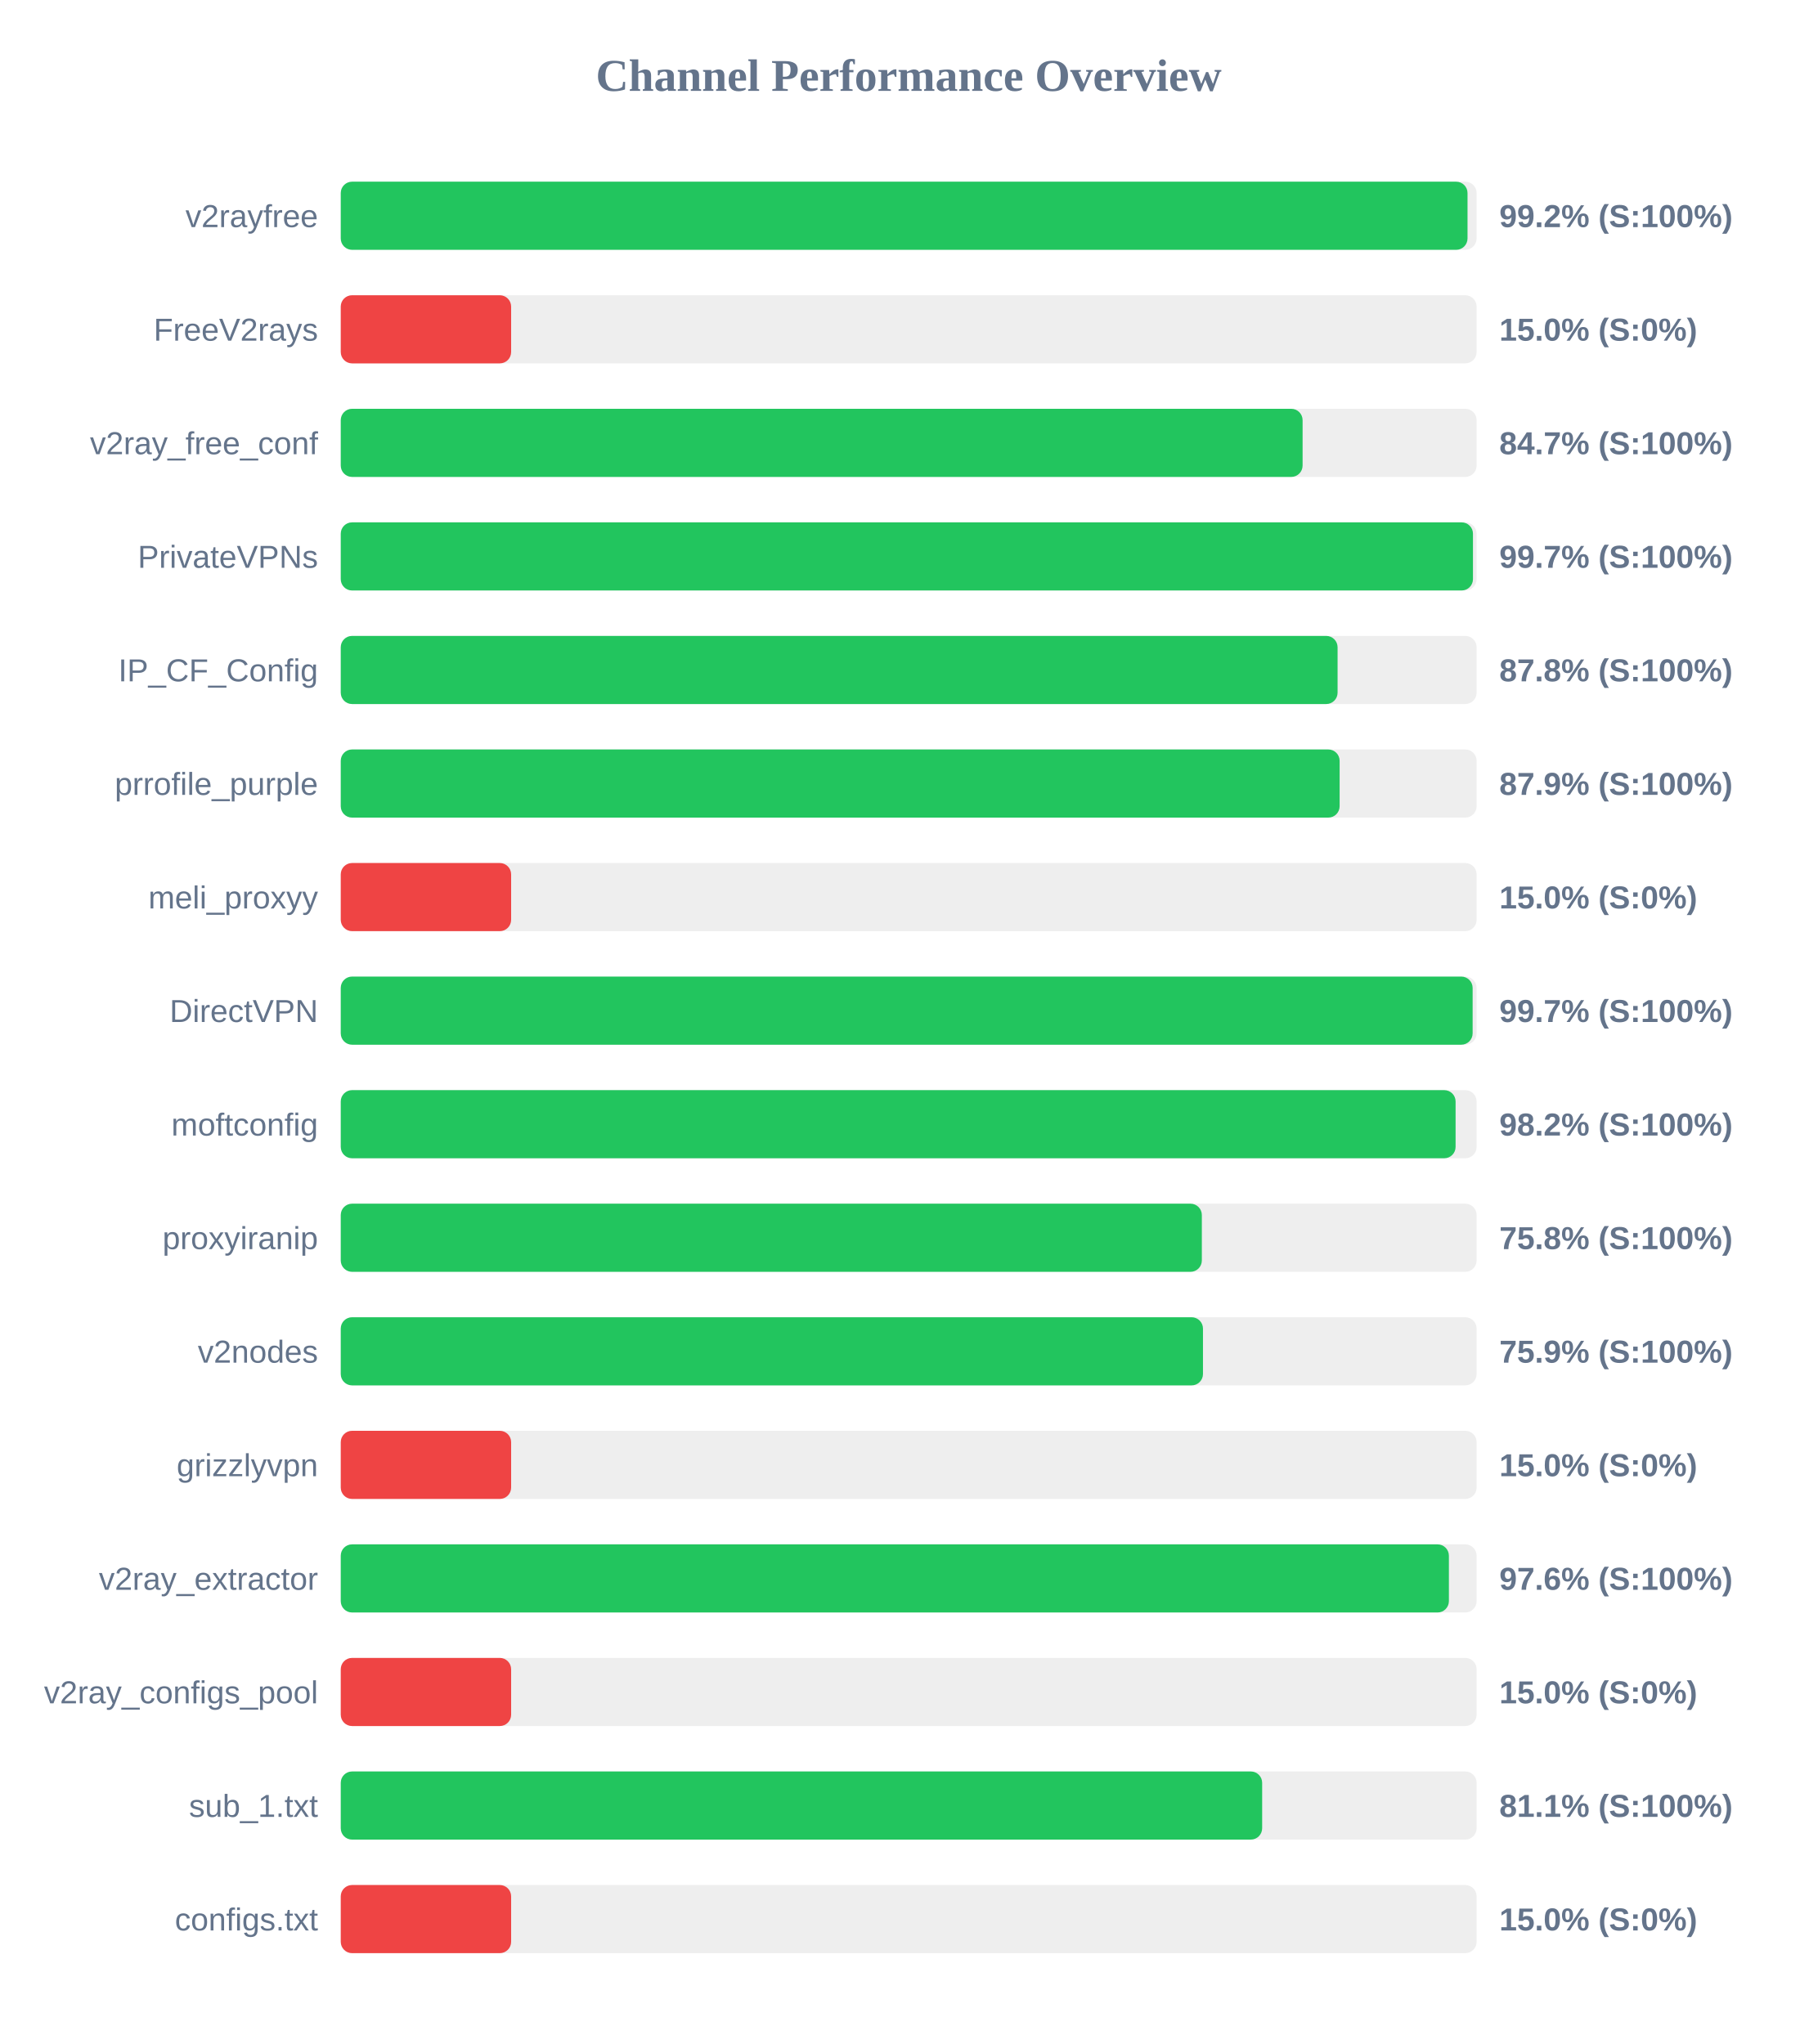
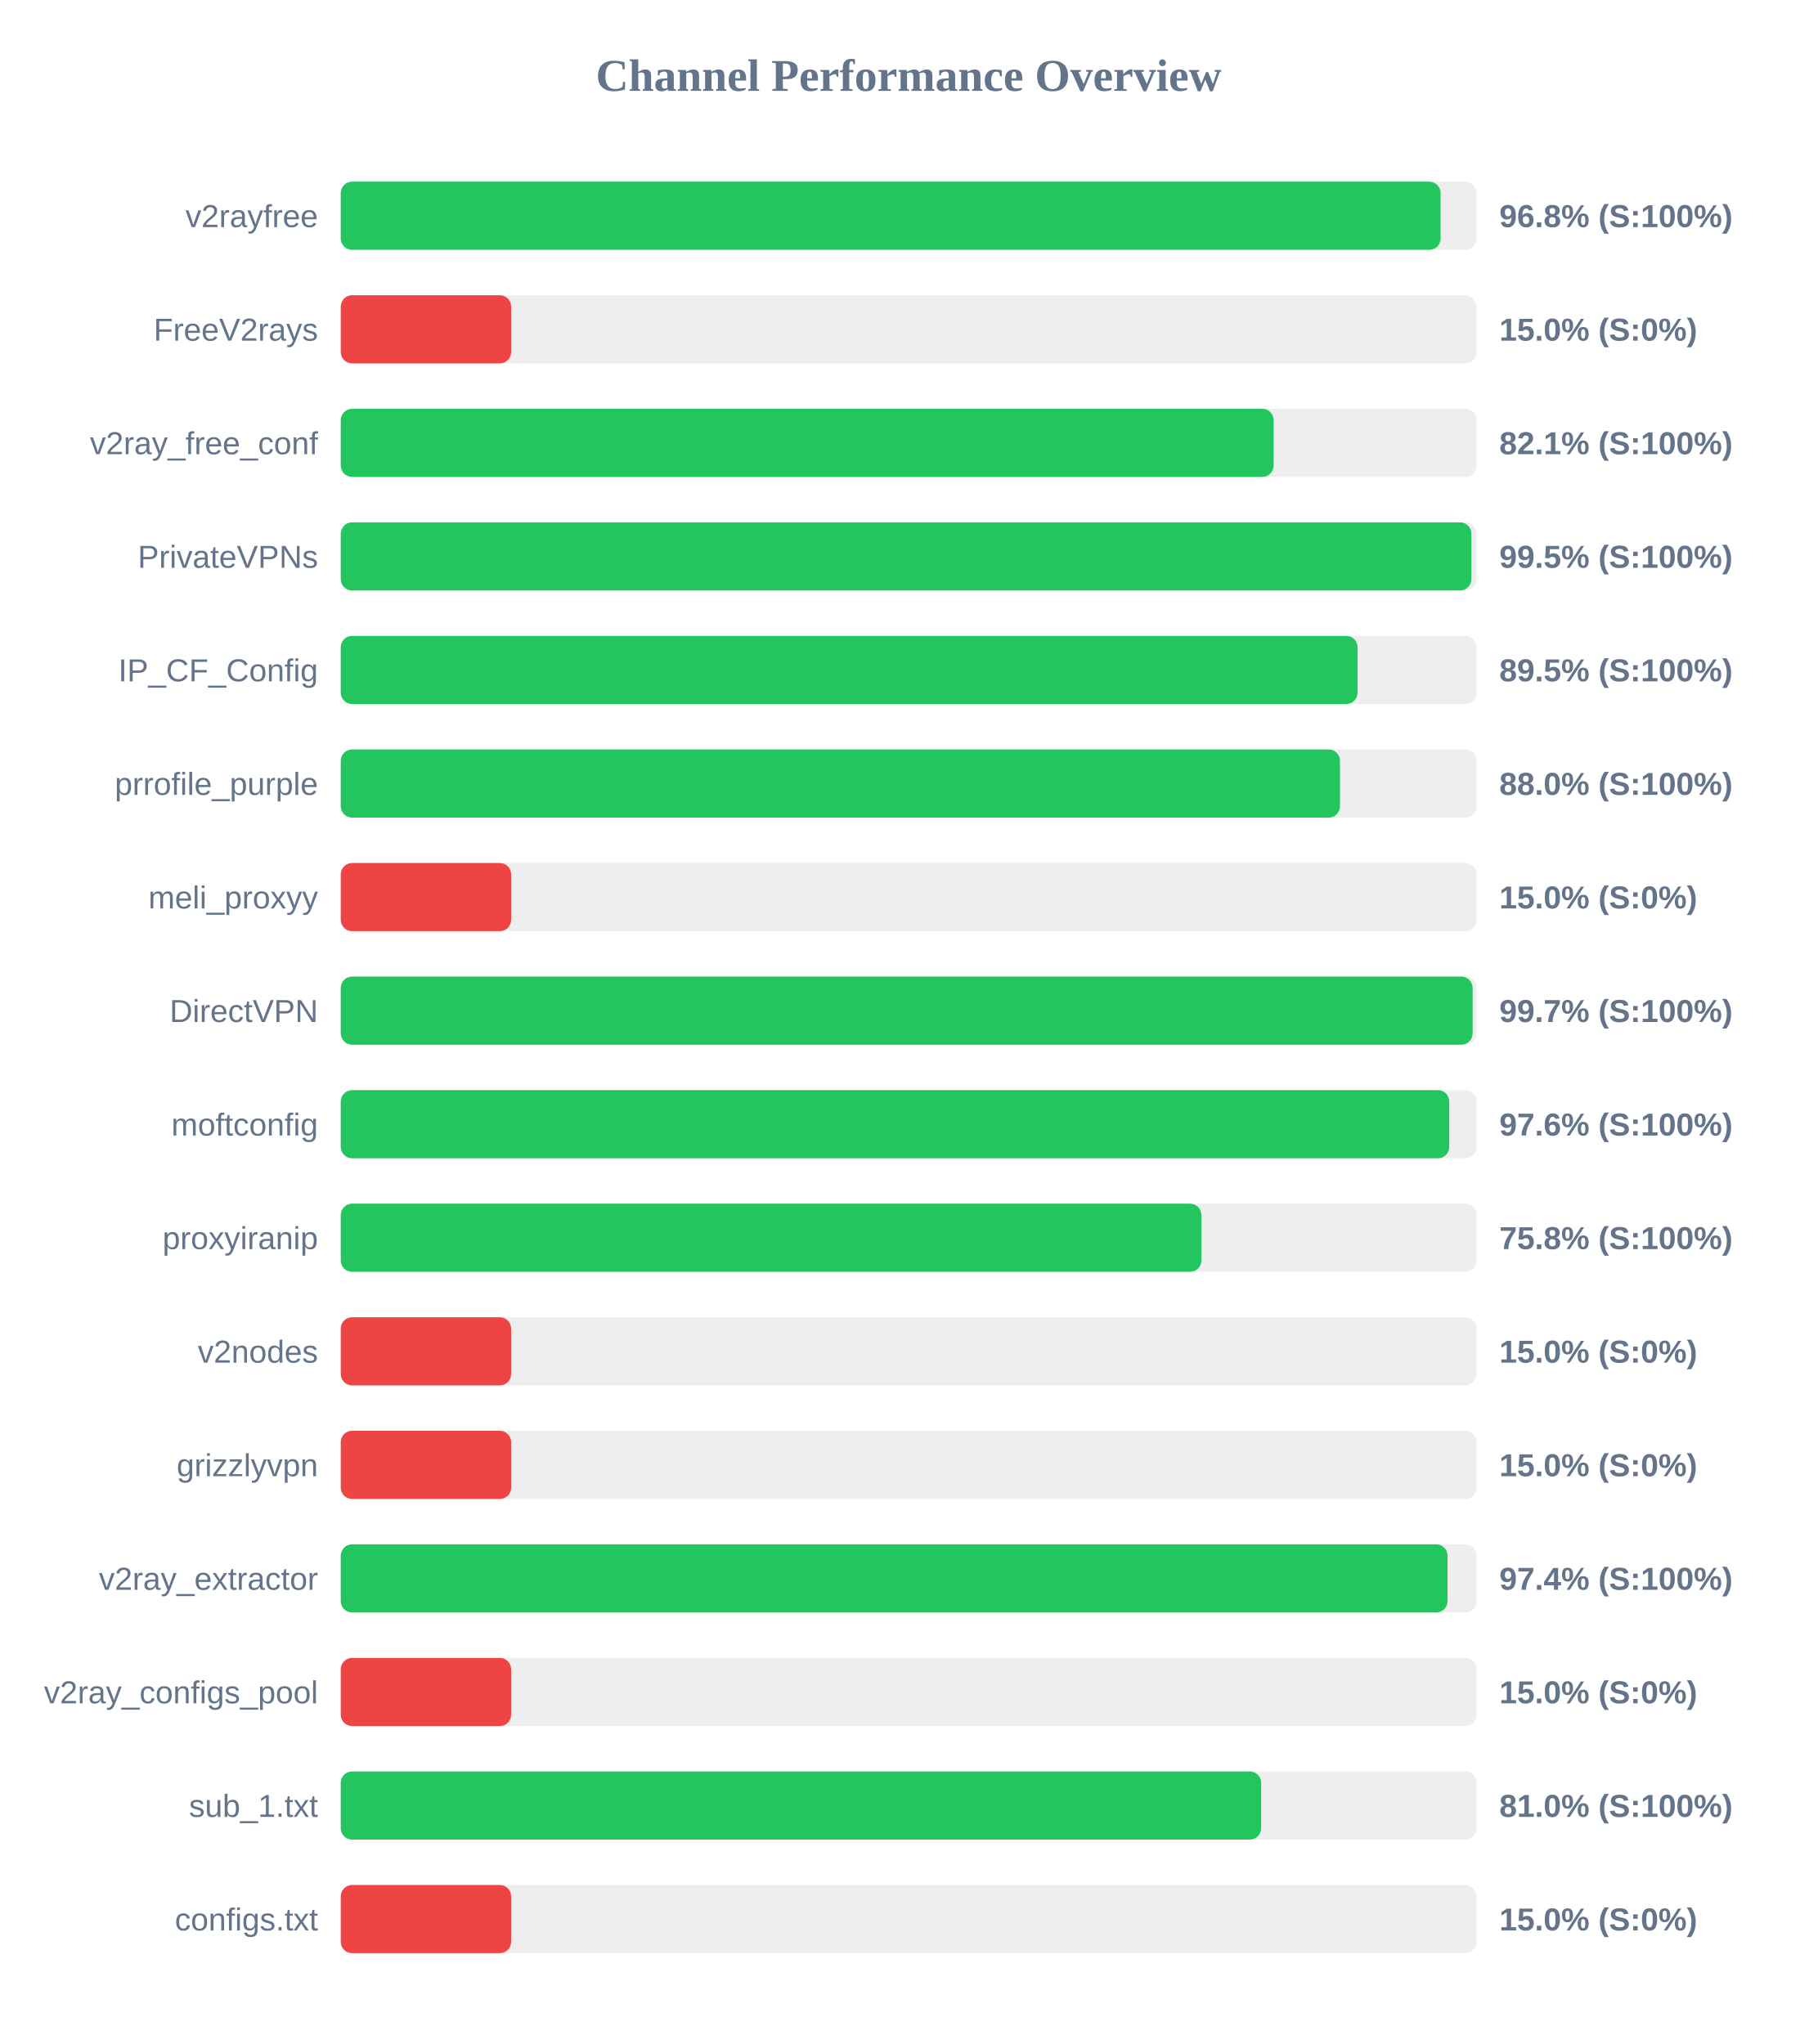
<svg xmlns="http://www.w3.org/2000/svg" width="800" height="900" version="1.1">
  <style>
        .row { font: 14px Arial; fill: #64748b; }
        .score { font: bold 14px Arial; fill: #64748b; }
    </style>
  <text x="400" y="40" text-anchor="middle" font-size="20px" font-weight="bold" fill="#64748b">Channel Performance Overview</text>
  <rect x="150" y="80" width="500" height="30" fill="#eee" rx="5" />
-   <rect x="150" y="80" width="496.0" height="30" fill="#22c55e" rx="5" />
+   <rect x="150" y="80" width="484.15" height="30" fill="#22c55e" rx="5" />
  <text x="140" y="100" text-anchor="end" class="row">v2rayfree</text>
-   <text x="660" y="100" text-anchor="start" class="score">99.2% (S:100%)</text>
+   <text x="660" y="100" text-anchor="start" class="score">96.8% (S:100%)</text>
  <rect x="150" y="130" width="500" height="30" fill="#eee" rx="5" />
  <rect x="150" y="130" width="75.0" height="30" fill="#ef4444" rx="5" />
  <text x="140" y="150" text-anchor="end" class="row">FreeV2rays</text>
  <text x="660" y="150" text-anchor="start" class="score">15.0% (S:0%)</text>
  <rect x="150" y="180" width="500" height="30" fill="#eee" rx="5" />
-   <rect x="150" y="180" width="423.4" height="30" fill="#22c55e" rx="5" />
+   <rect x="150" y="180" width="410.65" height="30" fill="#22c55e" rx="5" />
  <text x="140" y="200" text-anchor="end" class="row">v2ray_free_conf</text>
-   <text x="660" y="200" text-anchor="start" class="score">84.7% (S:100%)</text>
+   <text x="660" y="200" text-anchor="start" class="score">82.1% (S:100%)</text>
  <rect x="150" y="230" width="500" height="30" fill="#eee" rx="5" />
-   <rect x="150" y="230" width="498.4" height="30" fill="#22c55e" rx="5" />
+   <rect x="150" y="230" width="497.7" height="30" fill="#22c55e" rx="5" />
  <text x="140" y="250" text-anchor="end" class="row">PrivateVPNs</text>
-   <text x="660" y="250" text-anchor="start" class="score">99.7% (S:100%)</text>
+   <text x="660" y="250" text-anchor="start" class="score">99.5% (S:100%)</text>
  <rect x="150" y="280" width="500" height="30" fill="#eee" rx="5" />
-   <rect x="150" y="280" width="438.8" height="30" fill="#22c55e" rx="5" />
+   <rect x="150" y="280" width="447.6" height="30" fill="#22c55e" rx="5" />
  <text x="140" y="300" text-anchor="end" class="row">IP_CF_Config</text>
-   <text x="660" y="300" text-anchor="start" class="score">87.8% (S:100%)</text>
+   <text x="660" y="300" text-anchor="start" class="score">89.5% (S:100%)</text>
  <rect x="150" y="330" width="500" height="30" fill="#eee" rx="5" />
-   <rect x="150" y="330" width="439.7" height="30" fill="#22c55e" rx="5" />
+   <rect x="150" y="330" width="439.85" height="30" fill="#22c55e" rx="5" />
  <text x="140" y="350" text-anchor="end" class="row">prrofile_purple</text>
-   <text x="660" y="350" text-anchor="start" class="score">87.9% (S:100%)</text>
+   <text x="660" y="350" text-anchor="start" class="score">88.0% (S:100%)</text>
  <rect x="150" y="380" width="500" height="30" fill="#eee" rx="5" />
  <rect x="150" y="380" width="75.0" height="30" fill="#ef4444" rx="5" />
  <text x="140" y="400" text-anchor="end" class="row">meli_proxyy</text>
  <text x="660" y="400" text-anchor="start" class="score">15.0% (S:0%)</text>
  <rect x="150" y="430" width="500" height="30" fill="#eee" rx="5" />
  <rect x="150" y="430" width="498.25" height="30" fill="#22c55e" rx="5" />
  <text x="140" y="450" text-anchor="end" class="row">DirectVPN</text>
  <text x="660" y="450" text-anchor="start" class="score">99.7% (S:100%)</text>
  <rect x="150" y="480" width="500" height="30" fill="#eee" rx="5" />
-   <rect x="150" y="480" width="490.75" height="30" fill="#22c55e" rx="5" />
+   <rect x="150" y="480" width="487.95" height="30" fill="#22c55e" rx="5" />
  <text x="140" y="500" text-anchor="end" class="row">moftconfig</text>
-   <text x="660" y="500" text-anchor="start" class="score">98.2% (S:100%)</text>
+   <text x="660" y="500" text-anchor="start" class="score">97.6% (S:100%)</text>
  <rect x="150" y="530" width="500" height="30" fill="#eee" rx="5" />
-   <rect x="150" y="530" width="379.05" height="30" fill="#22c55e" rx="5" />
+   <rect x="150" y="530" width="378.85" height="30" fill="#22c55e" rx="5" />
  <text x="140" y="550" text-anchor="end" class="row">proxyiranip</text>
  <text x="660" y="550" text-anchor="start" class="score">75.8% (S:100%)</text>
  <rect x="150" y="580" width="500" height="30" fill="#eee" rx="5" />
-   <rect x="150" y="580" width="379.55" height="30" fill="#22c55e" rx="5" />
+   <rect x="150" y="580" width="75.0" height="30" fill="#ef4444" rx="5" />
  <text x="140" y="600" text-anchor="end" class="row">v2nodes</text>
-   <text x="660" y="600" text-anchor="start" class="score">75.9% (S:100%)</text>
+   <text x="660" y="600" text-anchor="start" class="score">15.0% (S:0%)</text>
  <rect x="150" y="630" width="500" height="30" fill="#eee" rx="5" />
  <rect x="150" y="630" width="75.0" height="30" fill="#ef4444" rx="5" />
  <text x="140" y="650" text-anchor="end" class="row">grizzlyvpn</text>
  <text x="660" y="650" text-anchor="start" class="score">15.0% (S:0%)</text>
  <rect x="150" y="680" width="500" height="30" fill="#eee" rx="5" />
-   <rect x="150" y="680" width="487.8" height="30" fill="#22c55e" rx="5" />
+   <rect x="150" y="680" width="487.2" height="30" fill="#22c55e" rx="5" />
  <text x="140" y="700" text-anchor="end" class="row">v2ray_extractor</text>
-   <text x="660" y="700" text-anchor="start" class="score">97.6% (S:100%)</text>
+   <text x="660" y="700" text-anchor="start" class="score">97.4% (S:100%)</text>
  <rect x="150" y="730" width="500" height="30" fill="#eee" rx="5" />
  <rect x="150" y="730" width="75.0" height="30" fill="#ef4444" rx="5" />
  <text x="140" y="750" text-anchor="end" class="row">v2ray_configs_pool</text>
  <text x="660" y="750" text-anchor="start" class="score">15.0% (S:0%)</text>
  <rect x="150" y="780" width="500" height="30" fill="#eee" rx="5" />
-   <rect x="150" y="780" width="405.6" height="30" fill="#22c55e" rx="5" />
+   <rect x="150" y="780" width="405.15" height="30" fill="#22c55e" rx="5" />
  <text x="140" y="800" text-anchor="end" class="row">sub_1.txt</text>
-   <text x="660" y="800" text-anchor="start" class="score">81.1% (S:100%)</text>
+   <text x="660" y="800" text-anchor="start" class="score">81.0% (S:100%)</text>
  <rect x="150" y="830" width="500" height="30" fill="#eee" rx="5" />
  <rect x="150" y="830" width="75.0" height="30" fill="#ef4444" rx="5" />
  <text x="140" y="850" text-anchor="end" class="row">configs.txt</text>
  <text x="660" y="850" text-anchor="start" class="score">15.0% (S:0%)</text>
</svg>
